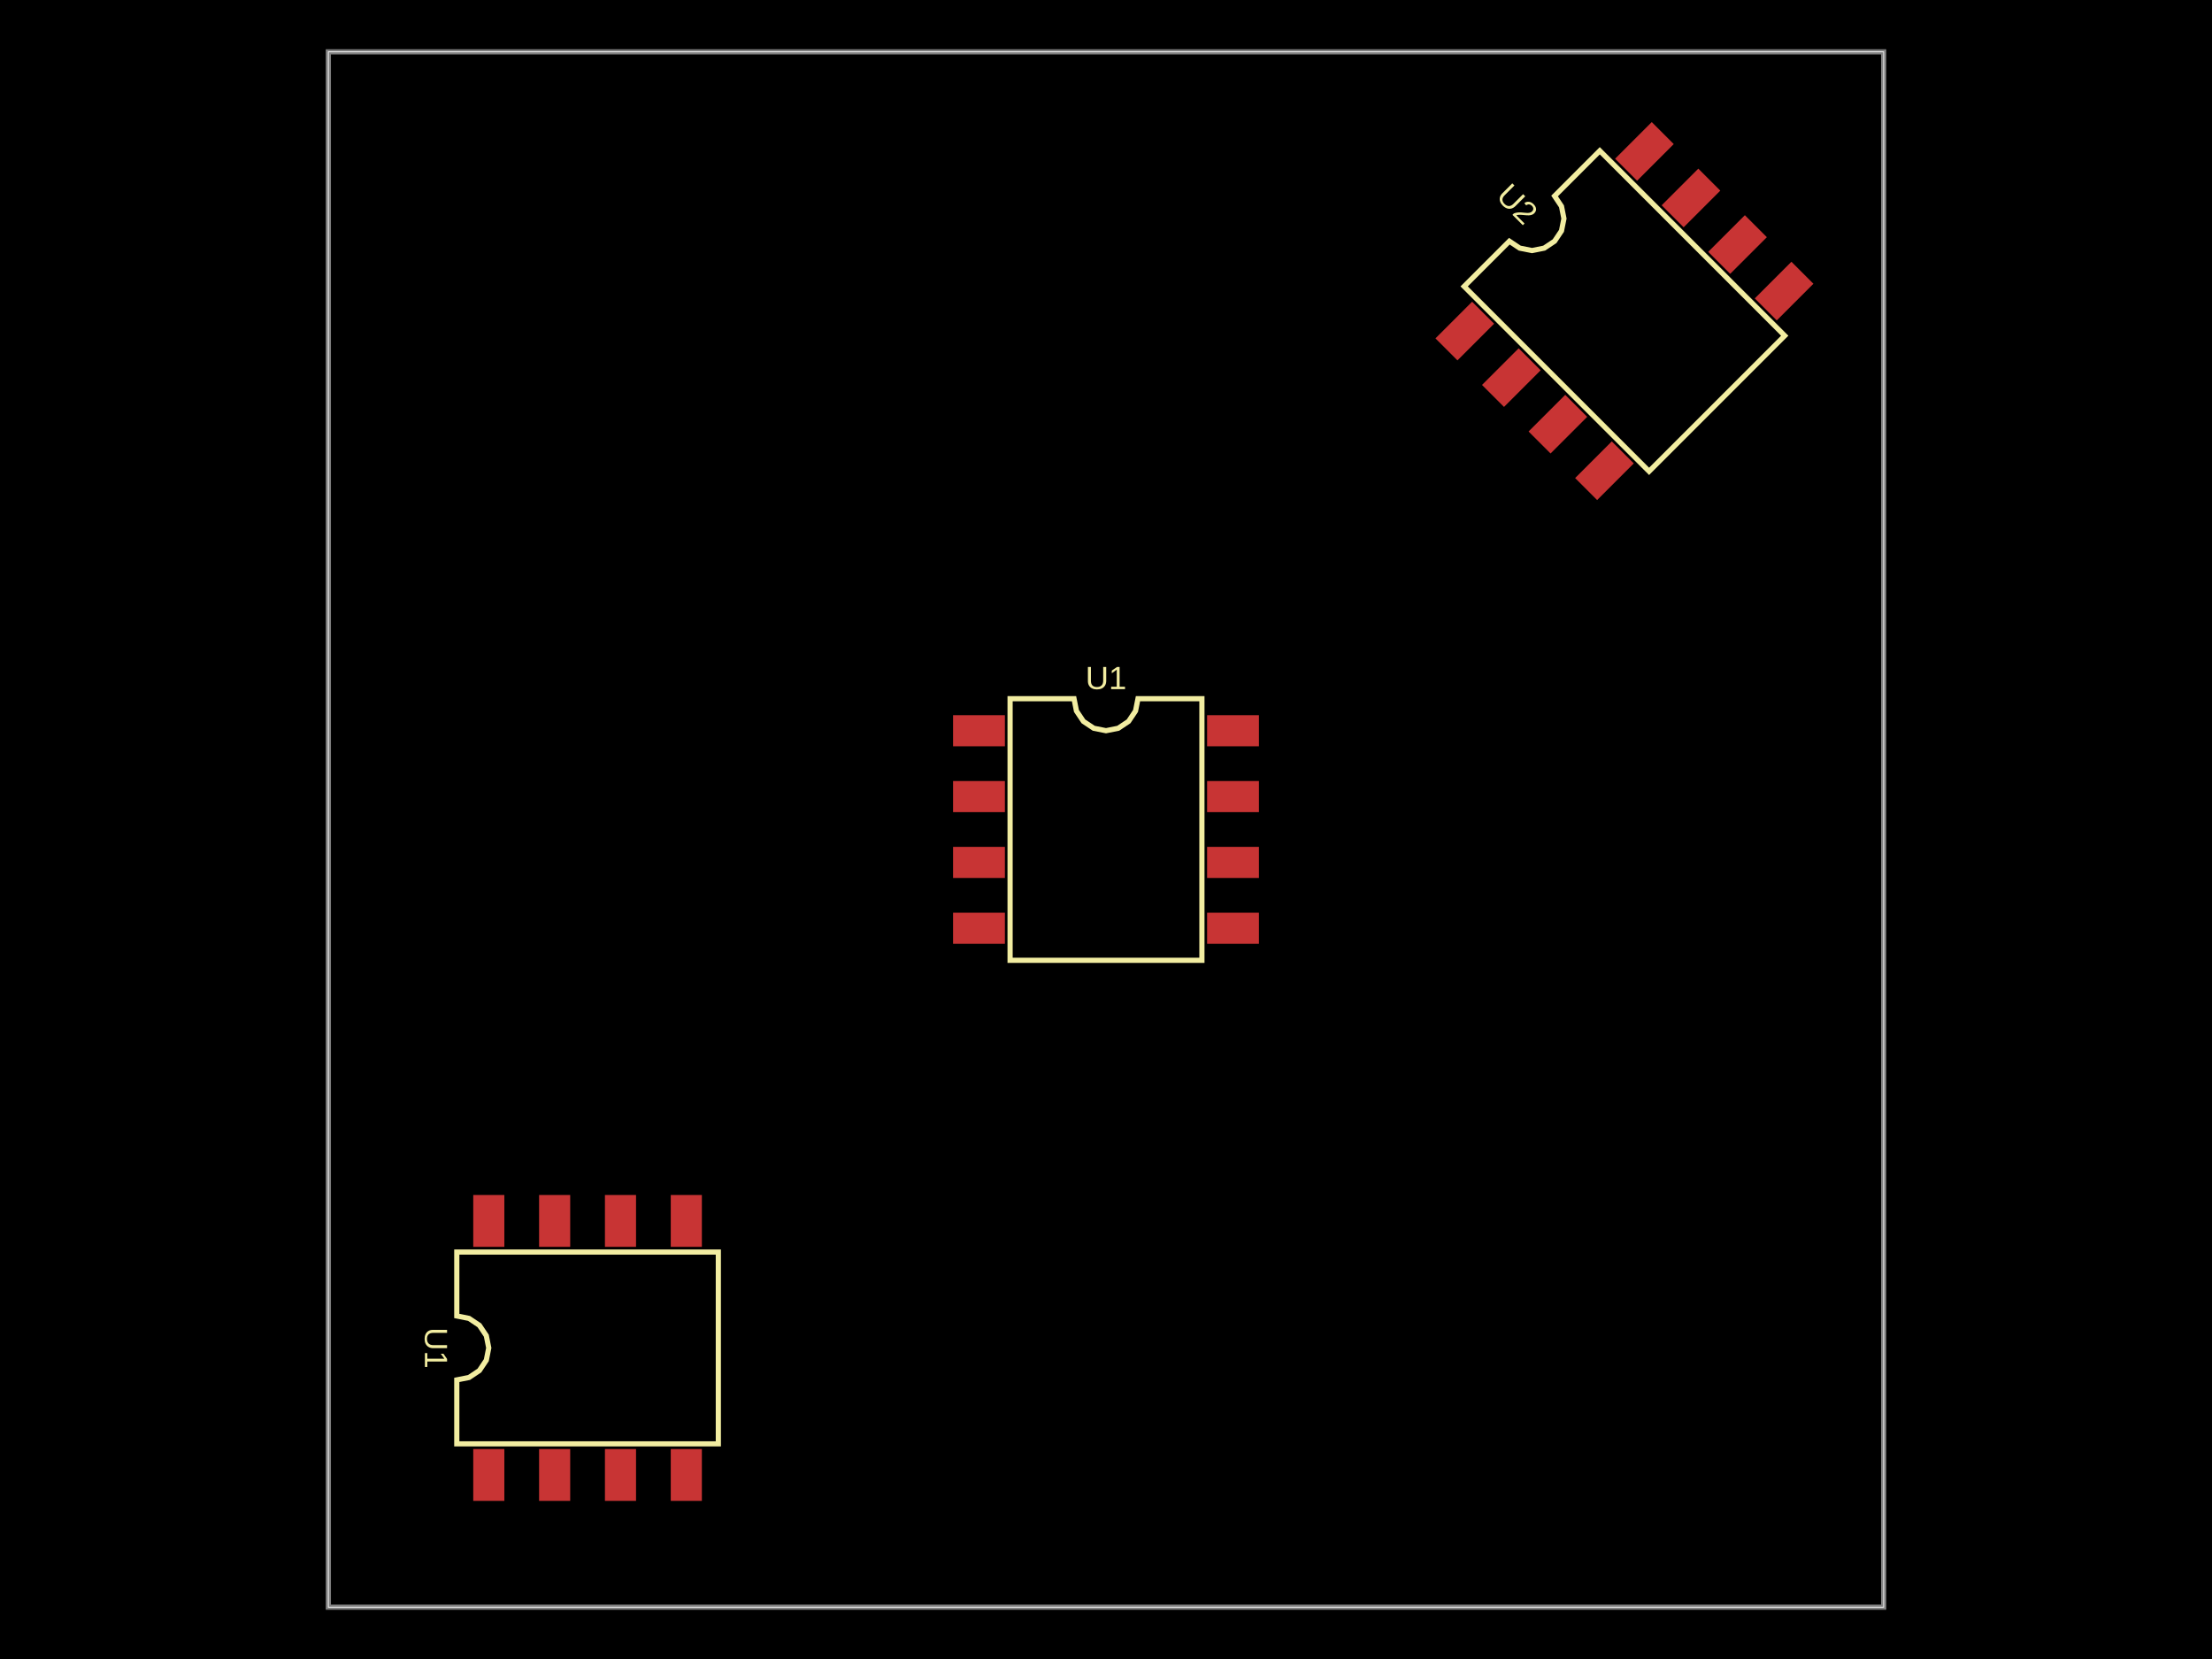
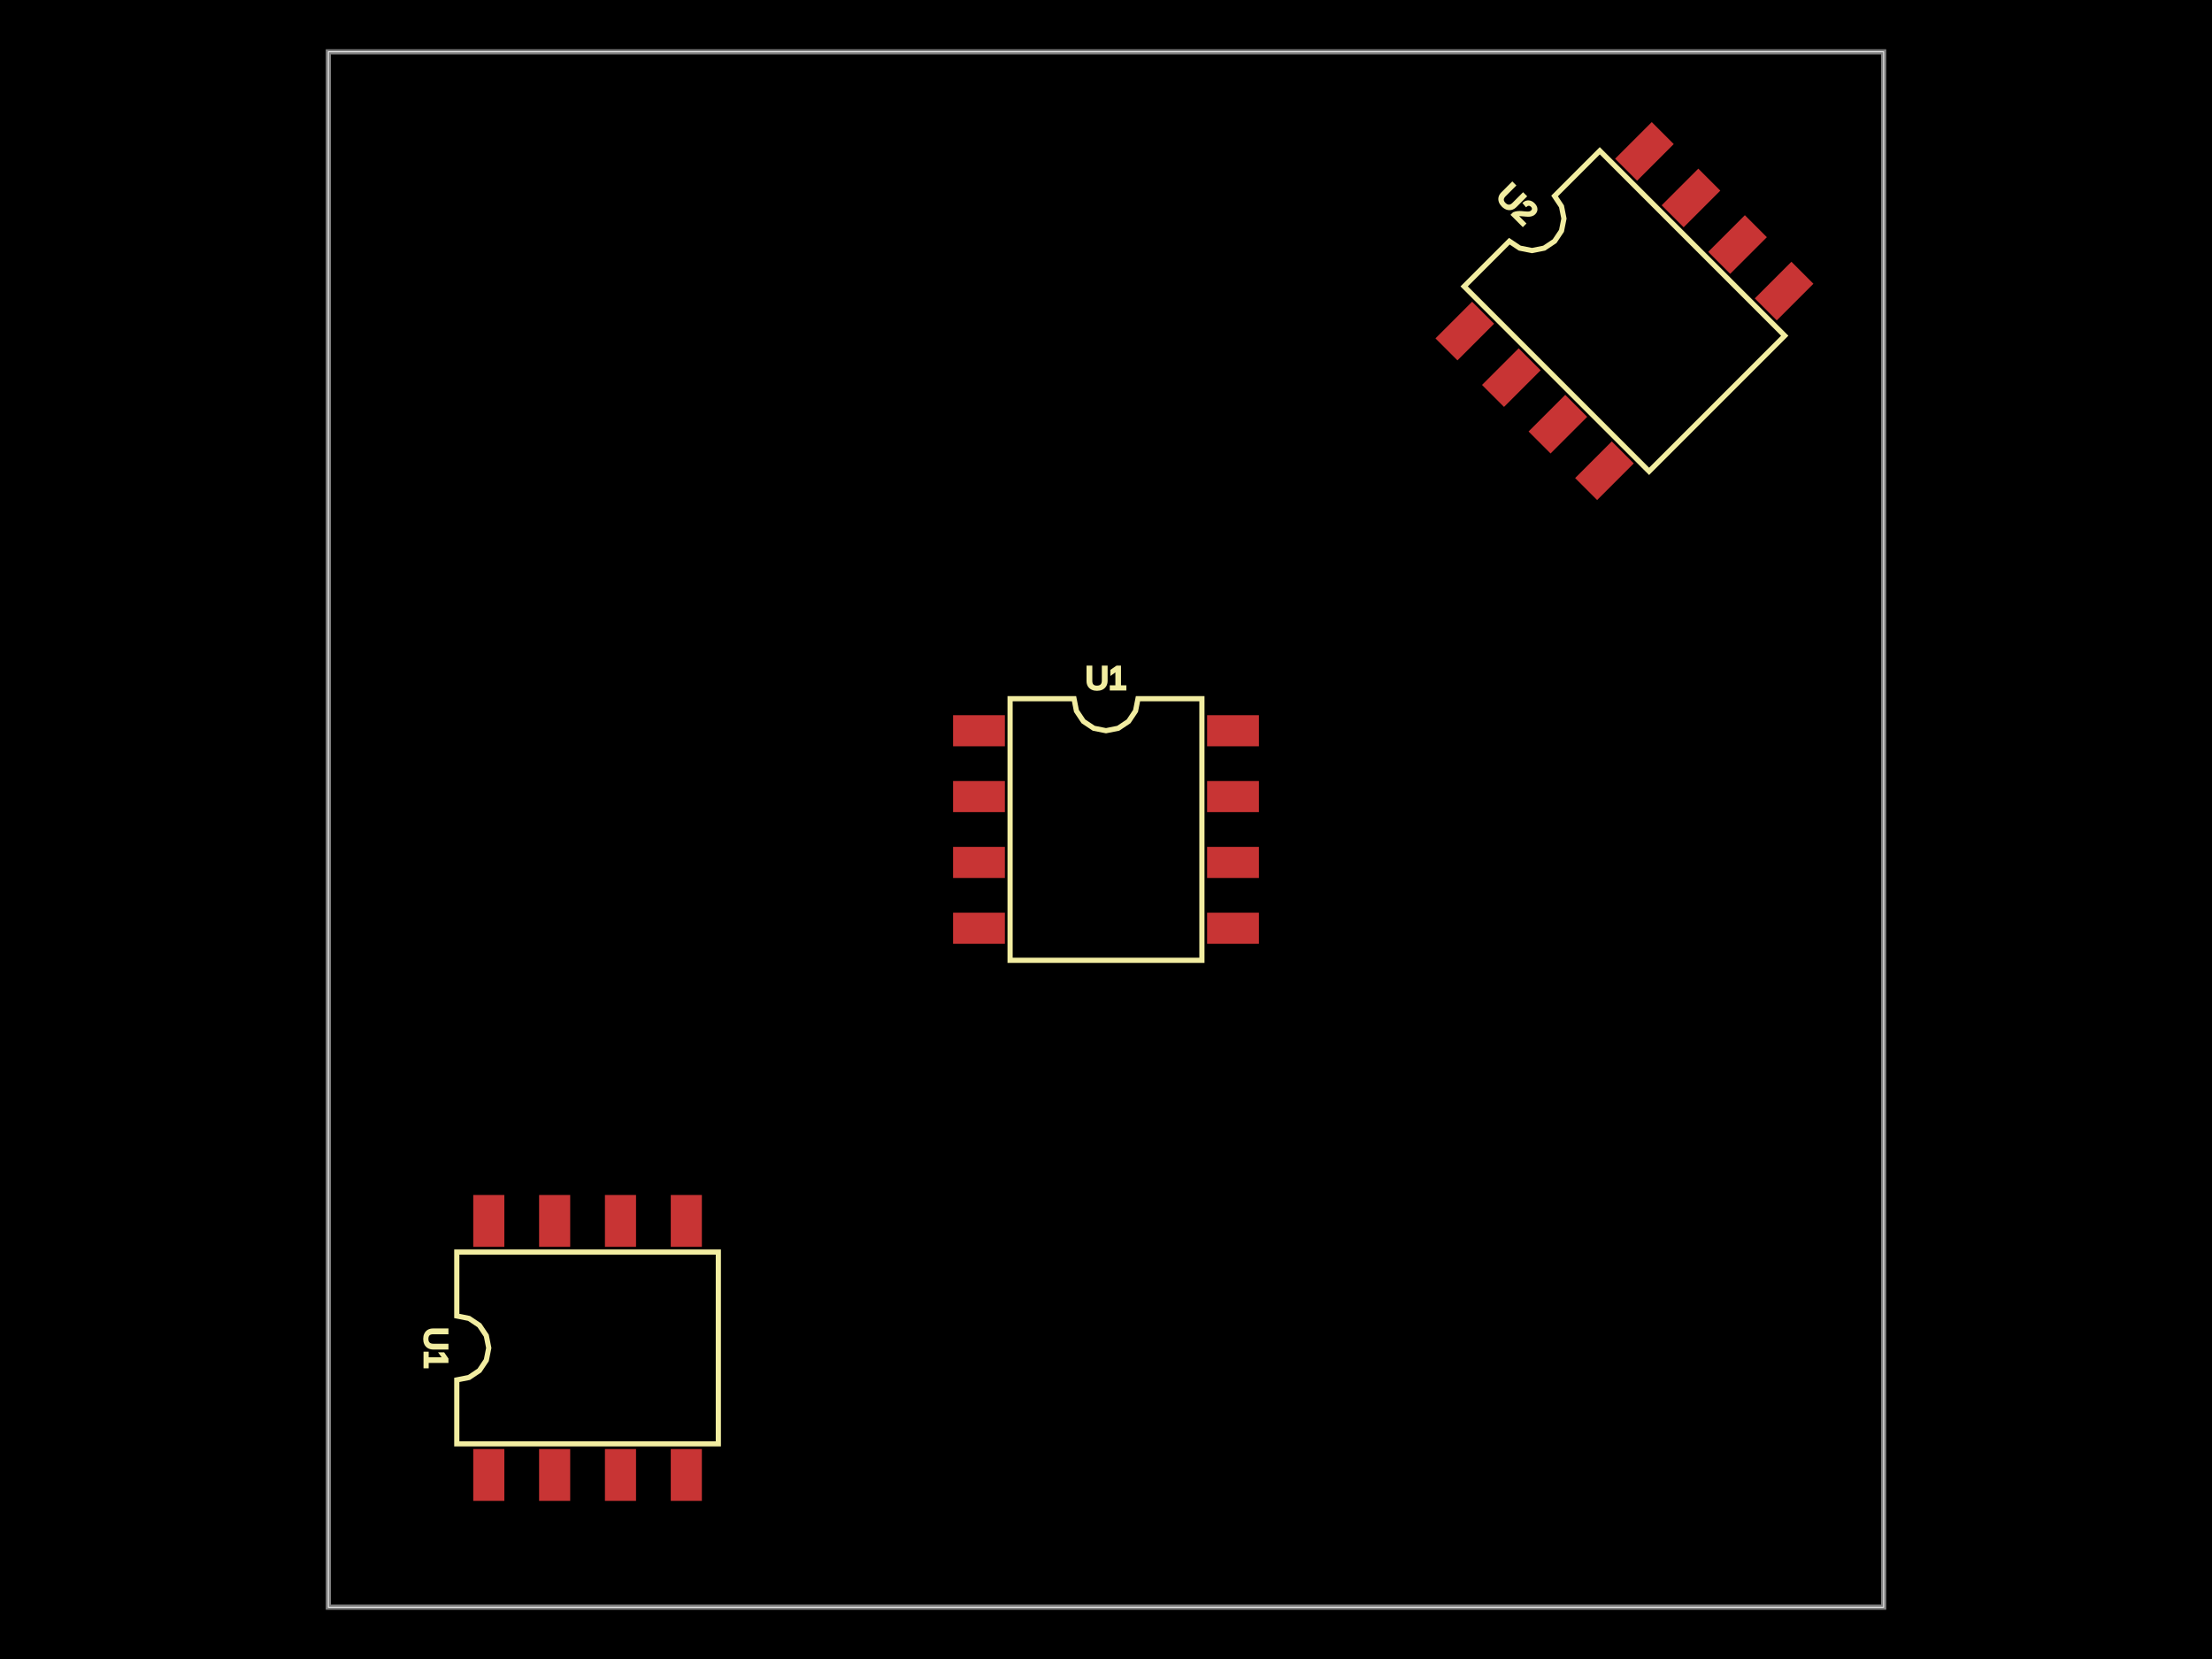
<svg xmlns="http://www.w3.org/2000/svg" width="800" height="600">
  <style />
  <rect class="boundary" x="0" y="0" fill="#000" width="800" height="600" />
  <rect class="pcb-boundary" fill="none" stroke="#fff" stroke-width="0.3" x="118.75" y="18.75" width="562.5" height="562.5" />
  <path class="pcb-board" d="M 118.75 581.25 L 681.25 581.25 L 681.25 18.75 L 118.75 18.75 Z" fill="none" stroke="rgba(255, 255, 255, 0.5)" stroke-width="1.875" />
  <g transform="translate(400, 300) rotate(0) scale(1, -1)">
    <rect class="pcb-component" x="-55.312" y="-41.344" width="110.625" height="82.688" />
    <rect class="pcb-component-outline" x="-55.312" y="-41.344" width="110.625" height="82.688" />
  </g>
  <g transform="translate(212.5, 487.5) rotate(-90) scale(1, -1)">
    <rect class="pcb-component" x="-45.094" y="-51.562" width="90.188" height="103.125" />
    <rect class="pcb-component-outline" x="-45.094" y="-51.562" width="90.188" height="103.125" />
  </g>
  <g transform="translate(587.5, 112.5) rotate(-45) scale(1, -1)">
    <rect class="pcb-component" x="-67.115" y="-63.365" width="134.229" height="126.729" />
    <rect class="pcb-component-outline" x="-67.115" y="-63.365" width="134.229" height="126.729" />
  </g>
  <rect class="pcb-pad" fill="rgb(200, 52, 52)" x="344.688" y="258.656" width="18.75" height="11.25" />
  <rect class="pcb-pad" fill="rgb(200, 52, 52)" x="344.688" y="282.469" width="18.75" height="11.25" />
  <rect class="pcb-pad" fill="rgb(200, 52, 52)" x="344.688" y="306.281" width="18.75" height="11.25" />
  <rect class="pcb-pad" fill="rgb(200, 52, 52)" x="344.688" y="330.094" width="18.75" height="11.25" />
  <rect class="pcb-pad" fill="rgb(200, 52, 52)" x="436.562" y="330.094" width="18.75" height="11.25" />
  <rect class="pcb-pad" fill="rgb(200, 52, 52)" x="436.562" y="306.281" width="18.75" height="11.25" />
  <rect class="pcb-pad" fill="rgb(200, 52, 52)" x="436.562" y="282.469" width="18.75" height="11.25" />
  <rect class="pcb-pad" fill="rgb(200, 52, 52)" x="436.562" y="258.656" width="18.75" height="11.25" />
  <rect class="pcb-pad" fill="rgb(200, 52, 52)" x="171.156" y="524.062" width="11.25" height="18.75" />
  <rect class="pcb-pad" fill="rgb(200, 52, 52)" x="194.969" y="524.062" width="11.25" height="18.75" />
  <rect class="pcb-pad" fill="rgb(200, 52, 52)" x="218.781" y="524.062" width="11.25" height="18.75" />
  <rect class="pcb-pad" fill="rgb(200, 52, 52)" x="242.594" y="524.062" width="11.25" height="18.75" />
  <rect class="pcb-pad" fill="rgb(200, 52, 52)" x="242.594" y="432.188" width="11.25" height="18.75" />
  <rect class="pcb-pad" fill="rgb(200, 52, 52)" x="218.781" y="432.188" width="11.25" height="18.75" />
  <rect class="pcb-pad" fill="rgb(200, 52, 52)" x="194.969" y="432.188" width="11.25" height="18.75" />
  <rect class="pcb-pad" fill="rgb(200, 52, 52)" x="171.156" y="432.188" width="11.25" height="18.75" />
  <rect class="pcb-pad" fill="rgb(200, 52, 52)" x="-9.375" y="-5.625" width="18.75" height="11.25" transform="translate(529.7603 119.7257) rotate(-45)" />
  <rect class="pcb-pad" fill="rgb(200, 52, 52)" x="-9.375" y="-5.625" width="18.75" height="11.25" transform="translate(546.5983 136.5637) rotate(-45)" />
  <rect class="pcb-pad" fill="rgb(200, 52, 52)" x="-9.375" y="-5.625" width="18.75" height="11.25" transform="translate(563.4363 153.4017) rotate(-45)" />
  <rect class="pcb-pad" fill="rgb(200, 52, 52)" x="-9.375" y="-5.625" width="18.75" height="11.25" transform="translate(580.2743 170.2397) rotate(-45)" />
  <rect class="pcb-pad" fill="rgb(200, 52, 52)" x="-9.375" y="-5.625" width="18.75" height="11.25" transform="translate(645.2397 105.2743) rotate(-45)" />
  <rect class="pcb-pad" fill="rgb(200, 52, 52)" x="-9.375" y="-5.625" width="18.75" height="11.25" transform="translate(628.4017 88.43627) rotate(-45)" />
  <rect class="pcb-pad" fill="rgb(200, 52, 52)" x="-9.375" y="-5.625" width="18.75" height="11.25" transform="translate(611.5637 71.59829) rotate(-45)" />
  <rect class="pcb-pad" fill="rgb(200, 52, 52)" x="-9.375" y="-5.625" width="18.75" height="11.25" transform="translate(594.7257 54.76031) rotate(-45)" />
  <path class="pcb-silkscreen pcb-silkscreen-top" d="M 365.312 347.297 L 365.312 252.703 L 388.438 252.703 L 389.318 257.128 L 391.824 260.879 L 395.575 263.385 L 400 264.266 L 404.425 263.385 L 408.176 260.879 L 410.682 257.128 L 411.562 252.703 L 434.688 252.703 L 434.688 347.297 L 365.312 347.297 Z" fill="none" stroke="#f2eda1" stroke-width="1.875" data-pcb-component-id="pcb_component_0" data-pcb-silkscreen-path-id="pcb_silkscreen_path_0" />
  <path class="pcb-silkscreen pcb-silkscreen-top" d="M 259.797 522.188 L 165.203 522.188 L 165.203 499.062 L 169.628 498.182 L 173.379 495.676 L 175.885 491.925 L 176.766 487.5 L 175.885 483.075 L 173.379 479.324 L 169.628 476.818 L 165.203 475.938 L 165.203 452.812 L 259.797 452.812 L 259.797 522.188 Z" fill="none" stroke="#f2eda1" stroke-width="1.875" data-pcb-component-id="pcb_component_1" data-pcb-silkscreen-path-id="pcb_silkscreen_path_1" />
  <path class="pcb-silkscreen pcb-silkscreen-top" d="M 596.416 170.472 L 529.528 103.584 L 545.88 87.232 L 549.631 89.738 L 554.056 90.619 L 558.481 89.738 L 562.232 87.232 L 564.738 83.481 L 565.619 79.056 L 564.738 74.631 L 562.232 70.88 L 578.584 54.528 L 645.472 121.416 L 596.416 170.472 Z" fill="none" stroke="#f2eda1" stroke-width="1.875" data-pcb-component-id="pcb_component_2" data-pcb-silkscreen-path-id="pcb_silkscreen_path_2" />
-   <text x="0" y="0" fill="#f2eda1" font-family="Arial, sans-serif" font-size="11.633" text-anchor="middle" dominant-baseline="central" transform="matrix(1,0,0,1,400,245.2031)" class="pcb-silkscreen-text pcb-silkscreen-top" data-pcb-silkscreen-text-id="pcb_component_0" stroke="#f2eda1" stroke-width="0">U1</text>
-   <text x="0" y="0" fill="#f2eda1" font-family="Arial, sans-serif" font-size="11.633" text-anchor="middle" dominant-baseline="central" transform="matrix(6.123233995736766e-17,1,-1,6.123233995736766e-17,157.7031,487.5)" class="pcb-silkscreen-text pcb-silkscreen-top" data-pcb-silkscreen-text-id="pcb_component_1" stroke="#f2eda1" stroke-width="0">U1</text>
-   <text x="0" y="0" fill="#f2eda1" font-family="Arial, sans-serif" font-size="11.633" text-anchor="middle" dominant-baseline="central" transform="matrix(0.7071068,0.7071068,-0.7071068,0.7071068,548.7528,73.75276)" class="pcb-silkscreen-text pcb-silkscreen-top" data-pcb-silkscreen-text-id="pcb_component_2" stroke="#f2eda1" stroke-width="0">U2</text>
+   <text x="0" y="0" fill="#f2eda1" font-family="Arial, sans-serif" font-size="11.633" text-anchor="middle" dominant-baseline="central" transform="matrix(1,0,0,1,400,245.2031)" class="pcb-silkscreen-text pcb-silkscreen-top" data-pcb-silkscreen-text-id="pcb_component_0" stroke="#f2eda1">U1</text>
+   <text x="0" y="0" fill="#f2eda1" font-family="Arial, sans-serif" font-size="11.633" text-anchor="middle" dominant-baseline="central" transform="matrix(6.123233995736766e-17,1,-1,6.123233995736766e-17,157.7031,487.5)" class="pcb-silkscreen-text pcb-silkscreen-top" data-pcb-silkscreen-text-id="pcb_component_1" stroke="#f2eda1">U1</text>
+   <text x="0" y="0" fill="#f2eda1" font-family="Arial, sans-serif" font-size="11.633" text-anchor="middle" dominant-baseline="central" transform="matrix(0.7071068,0.7071068,-0.7071068,0.7071068,548.7528,73.75276)" class="pcb-silkscreen-text pcb-silkscreen-top" data-pcb-silkscreen-text-id="pcb_component_2" stroke="#f2eda1">U2</text>
</svg>
